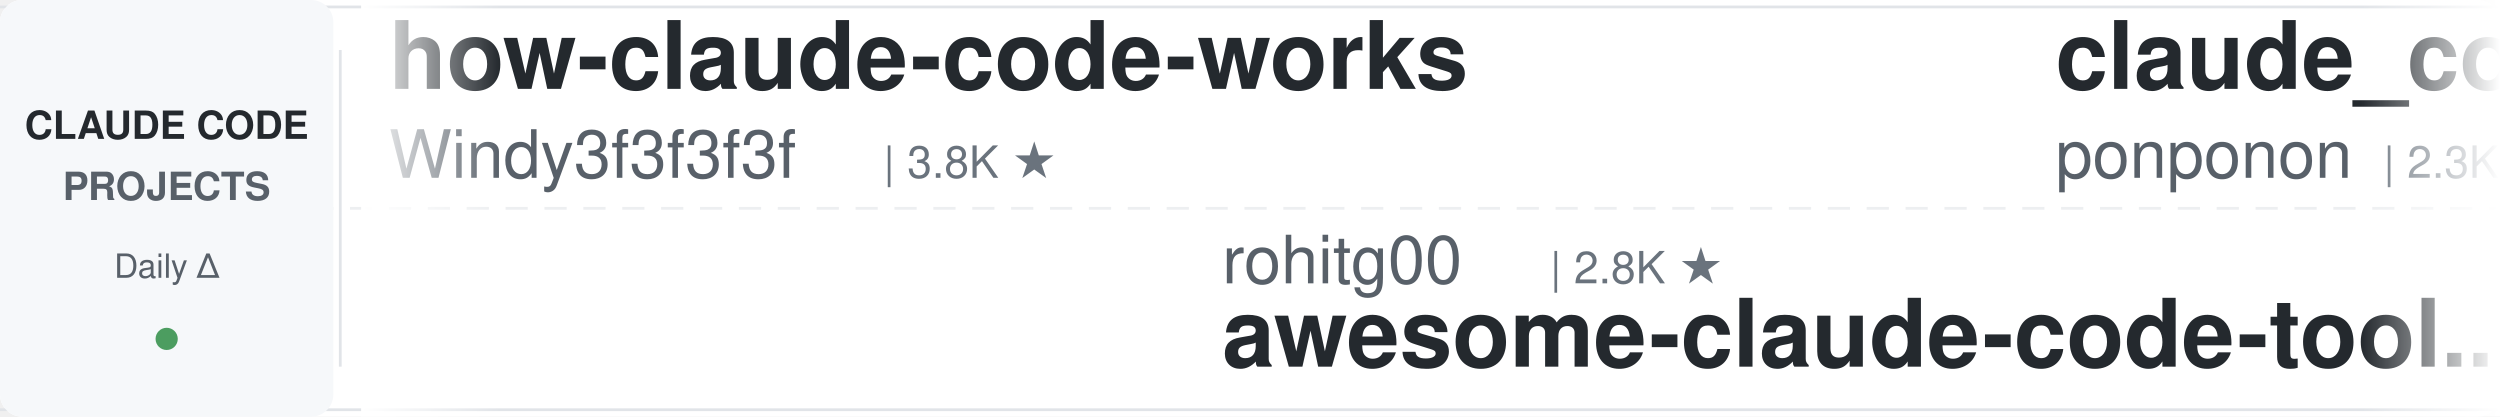
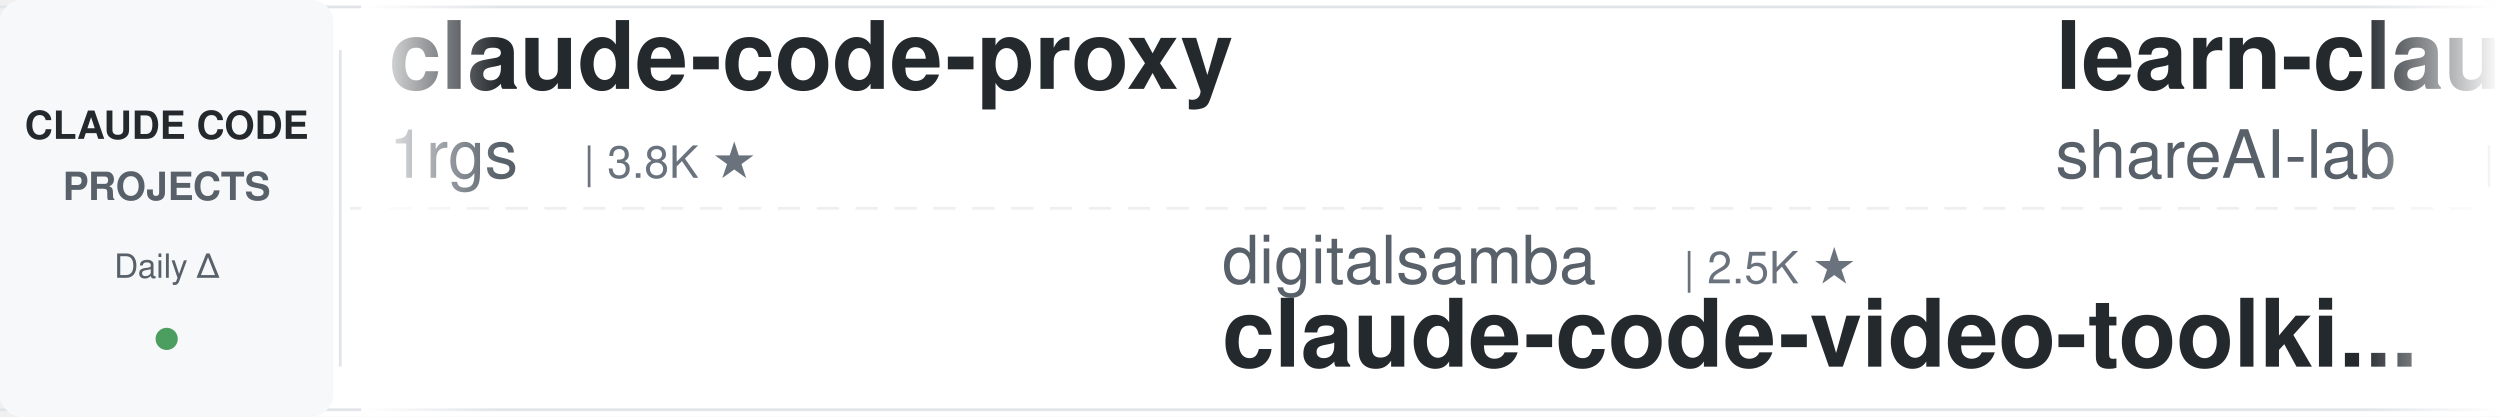
<svg xmlns="http://www.w3.org/2000/svg" width="900" height="150">
  <defs>
    <linearGradient id="leftFade" x1="0%" y1="0%" x2="100%" y2="0%">
      <stop offset="0%" style="stop-color:#ffffff;stop-opacity:1" />
      <stop offset="100%" style="stop-color:#ffffff;stop-opacity:0" />
    </linearGradient>
    <linearGradient id="rightFade" x1="0%" y1="0%" x2="100%" y2="0%">
      <stop offset="0%" style="stop-color:#ffffff;stop-opacity:0" />
      <stop offset="100%" style="stop-color:#ffffff;stop-opacity:1" />
    </linearGradient>
  </defs>
  <rect width="900" height="150" fill="#ffffff" rx="8" />
  <rect x="0" y="2" width="900" height="1" fill="#e1e4e8" />
  <rect x="0" y="147" width="900" height="1" fill="#e1e4e8" />
  <line x1="0" y1="75" x2="900" y2="75" stroke="#e1e4e8" stroke-width="1" stroke-dasharray="8 6" opacity="0.6" />
  <rect x="0" y="0" width="120" height="150" fill="#f6f8fa" rx="8" />
  <text x="60" y="50" font-family="-apple-system, BlinkMacSystemFont, 'Segoe UI', Helvetica, Arial, sans-serif" font-size="14" font-weight="600" fill="#24292e" text-anchor="middle">CLAUDE CODE</text>
  <text x="60" y="72" font-family="-apple-system, BlinkMacSystemFont, 'Segoe UI', Helvetica, Arial, sans-serif" font-size="14" font-weight="600" fill="#586069" text-anchor="middle">PROJECTS</text>
  <text x="60" y="100" font-family="-apple-system, BlinkMacSystemFont, 'Segoe UI', Helvetica, Arial, sans-serif" font-size="12" font-weight="500" fill="#586069" text-anchor="middle">Daily Δ</text>
  <circle cx="60" cy="122" r="4" fill="#22863a" opacity="0.8" />
  <rect x="122" y="18" width="1" height="114" fill="#e1e4e8" />
  <clipPath id="tickerClip">
    <rect x="130" y="0" width="770" height="150" />
  </clipPath>
  <g clip-path="url(#tickerClip)">
    <g id="tickerItems">
      <animateTransform attributeName="transform" attributeType="XML" type="translate" from="0 0" to="-3000 0" dur="54s" repeatCount="indefinite" />
      <g transform="translate(0, 0)">
-         <text x="140" y="32" font-family="-apple-system, BlinkMacSystemFont, 'Segoe UI', Helvetica, Arial, sans-serif" font-size="34" font-weight="600" fill="#24292e">how-claude-code-works</text>
-         <text x="140" y="64" font-family="-apple-system, BlinkMacSystemFont, 'Segoe UI', Helvetica, Arial, sans-serif" font-size="24" font-weight="400" fill="#586069">Windy3f3f3f3f</text>
-         <text x="318" y="64" font-family="-apple-system, BlinkMacSystemFont, 'Segoe UI', Helvetica, Arial, sans-serif" font-size="16" font-weight="500" fill="#6a737d">| 3.8K ★</text>
+         <text x="140" y="32" font-family="-apple-system, BlinkMacSystemFont, 'Segoe UI', Helvetica, Arial, sans-serif" font-size="34" font-weight="600" fill="#24292e">claude-code-proxy</text>
+         <text x="140" y="64" font-family="-apple-system, BlinkMacSystemFont, 'Segoe UI', Helvetica, Arial, sans-serif" font-size="24" font-weight="400" fill="#586069">1rgs</text>
+         <text x="210" y="64" font-family="-apple-system, BlinkMacSystemFont, 'Segoe UI', Helvetica, Arial, sans-serif" font-size="16" font-weight="500" fill="#6a737d">| 3.8K ★</text>
      </g>
      <g transform="translate(300, 0)">
-         <text x="140" y="102" font-family="-apple-system, BlinkMacSystemFont, 'Segoe UI', Helvetica, Arial, sans-serif" font-size="24" font-weight="400" fill="#586069">rohitg00</text>
-         <text x="258" y="102" font-family="-apple-system, BlinkMacSystemFont, 'Segoe UI', Helvetica, Arial, sans-serif" font-size="16" font-weight="500" fill="#6a737d">| 2.8K ★</text>
-         <text x="140" y="132" font-family="-apple-system, BlinkMacSystemFont, 'Segoe UI', Helvetica, Arial, sans-serif" font-size="34" font-weight="600" fill="#24292e">awesome-claude-code-tool...</text>
+         <text x="140" y="102" font-family="-apple-system, BlinkMacSystemFont, 'Segoe UI', Helvetica, Arial, sans-serif" font-size="24" font-weight="400" fill="#586069">digitalsamba</text>
+         <text x="306" y="102" font-family="-apple-system, BlinkMacSystemFont, 'Segoe UI', Helvetica, Arial, sans-serif" font-size="16" font-weight="500" fill="#6a737d">| 2.5K ★</text>
+         <text x="140" y="132" font-family="-apple-system, BlinkMacSystemFont, 'Segoe UI', Helvetica, Arial, sans-serif" font-size="34" font-weight="600" fill="#24292e">claude-code-video-toolki...</text>
      </g>
      <g transform="translate(600, 0)">
-         <text x="140" y="32" font-family="-apple-system, BlinkMacSystemFont, 'Segoe UI', Helvetica, Arial, sans-serif" font-size="34" font-weight="600" fill="#24292e">claude_code_src</text>
-         <text x="140" y="64" font-family="-apple-system, BlinkMacSystemFont, 'Segoe UI', Helvetica, Arial, sans-serif" font-size="24" font-weight="400" fill="#586069">ponponon</text>
-         <text x="258" y="64" font-family="-apple-system, BlinkMacSystemFont, 'Segoe UI', Helvetica, Arial, sans-serif" font-size="16" font-weight="500" fill="#6a737d">| 2.3K ★</text>
+         <text x="140" y="32" font-family="-apple-system, BlinkMacSystemFont, 'Segoe UI', Helvetica, Arial, sans-serif" font-size="34" font-weight="600" fill="#24292e">learn-claude-code</text>
+         <text x="140" y="64" font-family="-apple-system, BlinkMacSystemFont, 'Segoe UI', Helvetica, Arial, sans-serif" font-size="24" font-weight="400" fill="#586069">shareAI-lab</text>
+         <text x="294" y="64" font-family="-apple-system, BlinkMacSystemFont, 'Segoe UI', Helvetica, Arial, sans-serif" font-size="16" font-weight="500" fill="#6a737d">| 80.0K ★</text>
      </g>
      <g transform="translate(900, 0)">
-         <text x="140" y="102" font-family="-apple-system, BlinkMacSystemFont, 'Segoe UI', Helvetica, Arial, sans-serif" font-size="24" font-weight="400" fill="#586069">OneRedOak</text>
-         <text x="270" y="102" font-family="-apple-system, BlinkMacSystemFont, 'Segoe UI', Helvetica, Arial, sans-serif" font-size="16" font-weight="500" fill="#6a737d">| 3.9K ★</text>
-         <text x="140" y="132" font-family="-apple-system, BlinkMacSystemFont, 'Segoe UI', Helvetica, Arial, sans-serif" font-size="34" font-weight="600" fill="#24292e">claude-code-workflows</text>
+         <text x="140" y="102" font-family="-apple-system, BlinkMacSystemFont, 'Segoe UI', Helvetica, Arial, sans-serif" font-size="24" font-weight="400" fill="#586069">disler</text>
+         <text x="234" y="102" font-family="-apple-system, BlinkMacSystemFont, 'Segoe UI', Helvetica, Arial, sans-serif" font-size="16" font-weight="500" fill="#6a737d">| 4.0K ★</text>
+         <text x="140" y="132" font-family="-apple-system, BlinkMacSystemFont, 'Segoe UI', Helvetica, Arial, sans-serif" font-size="34" font-weight="600" fill="#24292e">claude-code-hooks-master...</text>
      </g>
      <g transform="translate(1200, 0)">
-         <text x="140" y="32" font-family="-apple-system, BlinkMacSystemFont, 'Segoe UI', Helvetica, Arial, sans-serif" font-size="34" font-weight="600" fill="#24292e">claude-code-base-action</text>
-         <text x="140" y="64" font-family="-apple-system, BlinkMacSystemFont, 'Segoe UI', Helvetica, Arial, sans-serif" font-size="24" font-weight="400" fill="#586069">anthropics</text>
-         <text x="282" y="64" font-family="-apple-system, BlinkMacSystemFont, 'Segoe UI', Helvetica, Arial, sans-serif" font-size="16" font-weight="500" fill="#6a737d">| 1.0K ★</text>
+         <text x="140" y="32" font-family="-apple-system, BlinkMacSystemFont, 'Segoe UI', Helvetica, Arial, sans-serif" font-size="34" font-weight="600" fill="#24292e">claude-code-guide</text>
+         <text x="140" y="64" font-family="-apple-system, BlinkMacSystemFont, 'Segoe UI', Helvetica, Arial, sans-serif" font-size="24" font-weight="400" fill="#586069">Cranot</text>
+         <text x="234" y="64" font-family="-apple-system, BlinkMacSystemFont, 'Segoe UI', Helvetica, Arial, sans-serif" font-size="16" font-weight="500" fill="#6a737d">| 2.9K ★</text>
      </g>
      <g transform="translate(1500, 0)">
-         <text x="140" y="102" font-family="-apple-system, BlinkMacSystemFont, 'Segoe UI', Helvetica, Arial, sans-serif" font-size="24" font-weight="400" fill="#586069">feiskyer</text>
-         <text x="258" y="102" font-family="-apple-system, BlinkMacSystemFont, 'Segoe UI', Helvetica, Arial, sans-serif" font-size="16" font-weight="500" fill="#6a737d">| 1.7K ★</text>
-         <text x="140" y="132" font-family="-apple-system, BlinkMacSystemFont, 'Segoe UI', Helvetica, Arial, sans-serif" font-size="34" font-weight="600" fill="#24292e">claude-code-settings</text>
-       </g>
-       <g transform="translate(1800, 0)">
-         <text x="140" y="32" font-family="-apple-system, BlinkMacSystemFont, 'Segoe UI', Helvetica, Arial, sans-serif" font-size="34" font-weight="600" fill="#24292e">claude-code-best-practic...</text>
-         <text x="140" y="64" font-family="-apple-system, BlinkMacSystemFont, 'Segoe UI', Helvetica, Arial, sans-serif" font-size="24" font-weight="400" fill="#586069">shanraisshan</text>
-         <text x="306" y="64" font-family="-apple-system, BlinkMacSystemFont, 'Segoe UI', Helvetica, Arial, sans-serif" font-size="16" font-weight="500" fill="#6a737d">| 68.8K ★</text>
-       </g>
-       <g transform="translate(2100, 0)">
-         <text x="140" y="102" font-family="-apple-system, BlinkMacSystemFont, 'Segoe UI', Helvetica, Arial, sans-serif" font-size="24" font-weight="400" fill="#586069">huangserva</text>
-         <text x="282" y="102" font-family="-apple-system, BlinkMacSystemFont, 'Segoe UI', Helvetica, Arial, sans-serif" font-size="16" font-weight="500" fill="#6a737d">| 631 ★</text>
-         <text x="140" y="132" font-family="-apple-system, BlinkMacSystemFont, 'Segoe UI', Helvetica, Arial, sans-serif" font-size="34" font-weight="600" fill="#24292e">claude-code-cli</text>
-       </g>
-       <g transform="translate(2400, 0)">
-         <text x="140" y="32" font-family="-apple-system, BlinkMacSystemFont, 'Segoe UI', Helvetica, Arial, sans-serif" font-size="34" font-weight="600" fill="#24292e">claude-code-tudou</text>
-         <text x="140" y="64" font-family="-apple-system, BlinkMacSystemFont, 'Segoe UI', Helvetica, Arial, sans-serif" font-size="24" font-weight="400" fill="#586069">AICoderTudou</text>
-         <text x="306" y="64" font-family="-apple-system, BlinkMacSystemFont, 'Segoe UI', Helvetica, Arial, sans-serif" font-size="16" font-weight="500" fill="#6a737d">| 493 ★</text>
-       </g>
-       <g transform="translate(2700, 0)">
        <text x="140" y="102" font-family="-apple-system, BlinkMacSystemFont, 'Segoe UI', Helvetica, Arial, sans-serif" font-size="24" font-weight="400" fill="#586069">Yeachan-Heo</text>
        <text x="294" y="102" font-family="-apple-system, BlinkMacSystemFont, 'Segoe UI', Helvetica, Arial, sans-serif" font-size="16" font-weight="500" fill="#6a737d">| 40.7K ★</text>
        <text x="140" y="132" font-family="-apple-system, BlinkMacSystemFont, 'Segoe UI', Helvetica, Arial, sans-serif" font-size="34" font-weight="600" fill="#24292e">oh-my-claudecode</text>
      </g>
+       <g transform="translate(1800, 0)">
+         <text x="140" y="32" font-family="-apple-system, BlinkMacSystemFont, 'Segoe UI', Helvetica, Arial, sans-serif" font-size="34" font-weight="600" fill="#24292e">everything-claude-code</text>
+         <text x="140" y="64" font-family="-apple-system, BlinkMacSystemFont, 'Segoe UI', Helvetica, Arial, sans-serif" font-size="24" font-weight="400" fill="#586069">WorldFlowAI</text>
+         <text x="294" y="64" font-family="-apple-system, BlinkMacSystemFont, 'Segoe UI', Helvetica, Arial, sans-serif" font-size="16" font-weight="500" fill="#6a737d">| 6.0K ★</text>
+       </g>
+       <g transform="translate(2100, 0)">
+         <text x="140" y="102" font-family="-apple-system, BlinkMacSystemFont, 'Segoe UI', Helvetica, Arial, sans-serif" font-size="24" font-weight="400" fill="#586069">ponponon</text>
+         <text x="258" y="102" font-family="-apple-system, BlinkMacSystemFont, 'Segoe UI', Helvetica, Arial, sans-serif" font-size="16" font-weight="500" fill="#6a737d">| 2.3K ★</text>
+         <text x="140" y="132" font-family="-apple-system, BlinkMacSystemFont, 'Segoe UI', Helvetica, Arial, sans-serif" font-size="34" font-weight="600" fill="#24292e">claude_code_src</text>
+       </g>
+       <g transform="translate(2400, 0)">
+         <text x="140" y="32" font-family="-apple-system, BlinkMacSystemFont, 'Segoe UI', Helvetica, Arial, sans-serif" font-size="34" font-weight="600" fill="#24292e">claude-code-hub</text>
+         <text x="140" y="64" font-family="-apple-system, BlinkMacSystemFont, 'Segoe UI', Helvetica, Arial, sans-serif" font-size="24" font-weight="400" fill="#586069">ding113</text>
+         <text x="246" y="64" font-family="-apple-system, BlinkMacSystemFont, 'Segoe UI', Helvetica, Arial, sans-serif" font-size="16" font-weight="500" fill="#6a737d">| 3.4K ★</text>
+       </g>
+       <g transform="translate(2700, 0)">
+         <text x="140" y="102" font-family="-apple-system, BlinkMacSystemFont, 'Segoe UI', Helvetica, Arial, sans-serif" font-size="24" font-weight="400" fill="#586069">diet103</text>
+         <text x="246" y="102" font-family="-apple-system, BlinkMacSystemFont, 'Segoe UI', Helvetica, Arial, sans-serif" font-size="16" font-weight="500" fill="#6a737d">| 10.0K ★</text>
+         <text x="140" y="132" font-family="-apple-system, BlinkMacSystemFont, 'Segoe UI', Helvetica, Arial, sans-serif" font-size="34" font-weight="600" fill="#24292e">claude-code-infrastructu...</text>
+       </g>
      <g transform="translate(3000, 0)">
-         <text x="140" y="32" font-family="-apple-system, BlinkMacSystemFont, 'Segoe UI', Helvetica, Arial, sans-serif" font-size="34" font-weight="600" fill="#24292e">how-claude-code-works</text>
-         <text x="140" y="64" font-family="-apple-system, BlinkMacSystemFont, 'Segoe UI', Helvetica, Arial, sans-serif" font-size="24" font-weight="400" fill="#586069">Windy3f3f3f3f</text>
-         <text x="318" y="64" font-family="-apple-system, BlinkMacSystemFont, 'Segoe UI', Helvetica, Arial, sans-serif" font-size="16" font-weight="500" fill="#6a737d">| 3.8K ★</text>
+         <text x="140" y="32" font-family="-apple-system, BlinkMacSystemFont, 'Segoe UI', Helvetica, Arial, sans-serif" font-size="34" font-weight="600" fill="#24292e">claude-code-proxy</text>
+         <text x="140" y="64" font-family="-apple-system, BlinkMacSystemFont, 'Segoe UI', Helvetica, Arial, sans-serif" font-size="24" font-weight="400" fill="#586069">1rgs</text>
+         <text x="210" y="64" font-family="-apple-system, BlinkMacSystemFont, 'Segoe UI', Helvetica, Arial, sans-serif" font-size="16" font-weight="500" fill="#6a737d">| 3.8K ★</text>
      </g>
      <g transform="translate(3300, 0)">
-         <text x="140" y="102" font-family="-apple-system, BlinkMacSystemFont, 'Segoe UI', Helvetica, Arial, sans-serif" font-size="24" font-weight="400" fill="#586069">rohitg00</text>
-         <text x="258" y="102" font-family="-apple-system, BlinkMacSystemFont, 'Segoe UI', Helvetica, Arial, sans-serif" font-size="16" font-weight="500" fill="#6a737d">| 2.8K ★</text>
-         <text x="140" y="132" font-family="-apple-system, BlinkMacSystemFont, 'Segoe UI', Helvetica, Arial, sans-serif" font-size="34" font-weight="600" fill="#24292e">awesome-claude-code-tool...</text>
+         <text x="140" y="102" font-family="-apple-system, BlinkMacSystemFont, 'Segoe UI', Helvetica, Arial, sans-serif" font-size="24" font-weight="400" fill="#586069">digitalsamba</text>
+         <text x="306" y="102" font-family="-apple-system, BlinkMacSystemFont, 'Segoe UI', Helvetica, Arial, sans-serif" font-size="16" font-weight="500" fill="#6a737d">| 2.5K ★</text>
+         <text x="140" y="132" font-family="-apple-system, BlinkMacSystemFont, 'Segoe UI', Helvetica, Arial, sans-serif" font-size="34" font-weight="600" fill="#24292e">claude-code-video-toolki...</text>
      </g>
      <g transform="translate(3600, 0)">
-         <text x="140" y="32" font-family="-apple-system, BlinkMacSystemFont, 'Segoe UI', Helvetica, Arial, sans-serif" font-size="34" font-weight="600" fill="#24292e">claude_code_src</text>
-         <text x="140" y="64" font-family="-apple-system, BlinkMacSystemFont, 'Segoe UI', Helvetica, Arial, sans-serif" font-size="24" font-weight="400" fill="#586069">ponponon</text>
-         <text x="258" y="64" font-family="-apple-system, BlinkMacSystemFont, 'Segoe UI', Helvetica, Arial, sans-serif" font-size="16" font-weight="500" fill="#6a737d">| 2.3K ★</text>
+         <text x="140" y="32" font-family="-apple-system, BlinkMacSystemFont, 'Segoe UI', Helvetica, Arial, sans-serif" font-size="34" font-weight="600" fill="#24292e">learn-claude-code</text>
+         <text x="140" y="64" font-family="-apple-system, BlinkMacSystemFont, 'Segoe UI', Helvetica, Arial, sans-serif" font-size="24" font-weight="400" fill="#586069">shareAI-lab</text>
+         <text x="294" y="64" font-family="-apple-system, BlinkMacSystemFont, 'Segoe UI', Helvetica, Arial, sans-serif" font-size="16" font-weight="500" fill="#6a737d">| 80.0K ★</text>
      </g>
      <g transform="translate(3900, 0)">
-         <text x="140" y="102" font-family="-apple-system, BlinkMacSystemFont, 'Segoe UI', Helvetica, Arial, sans-serif" font-size="24" font-weight="400" fill="#586069">OneRedOak</text>
-         <text x="270" y="102" font-family="-apple-system, BlinkMacSystemFont, 'Segoe UI', Helvetica, Arial, sans-serif" font-size="16" font-weight="500" fill="#6a737d">| 3.9K ★</text>
-         <text x="140" y="132" font-family="-apple-system, BlinkMacSystemFont, 'Segoe UI', Helvetica, Arial, sans-serif" font-size="34" font-weight="600" fill="#24292e">claude-code-workflows</text>
+         <text x="140" y="102" font-family="-apple-system, BlinkMacSystemFont, 'Segoe UI', Helvetica, Arial, sans-serif" font-size="24" font-weight="400" fill="#586069">disler</text>
+         <text x="234" y="102" font-family="-apple-system, BlinkMacSystemFont, 'Segoe UI', Helvetica, Arial, sans-serif" font-size="16" font-weight="500" fill="#6a737d">| 4.0K ★</text>
+         <text x="140" y="132" font-family="-apple-system, BlinkMacSystemFont, 'Segoe UI', Helvetica, Arial, sans-serif" font-size="34" font-weight="600" fill="#24292e">claude-code-hooks-master...</text>
      </g>
    </g>
  </g>
  <rect x="130" y="0" width="50" height="150" fill="url(#leftFade)" />
  <rect x="850" y="0" width="50" height="150" fill="url(#rightFade)" />
</svg>
